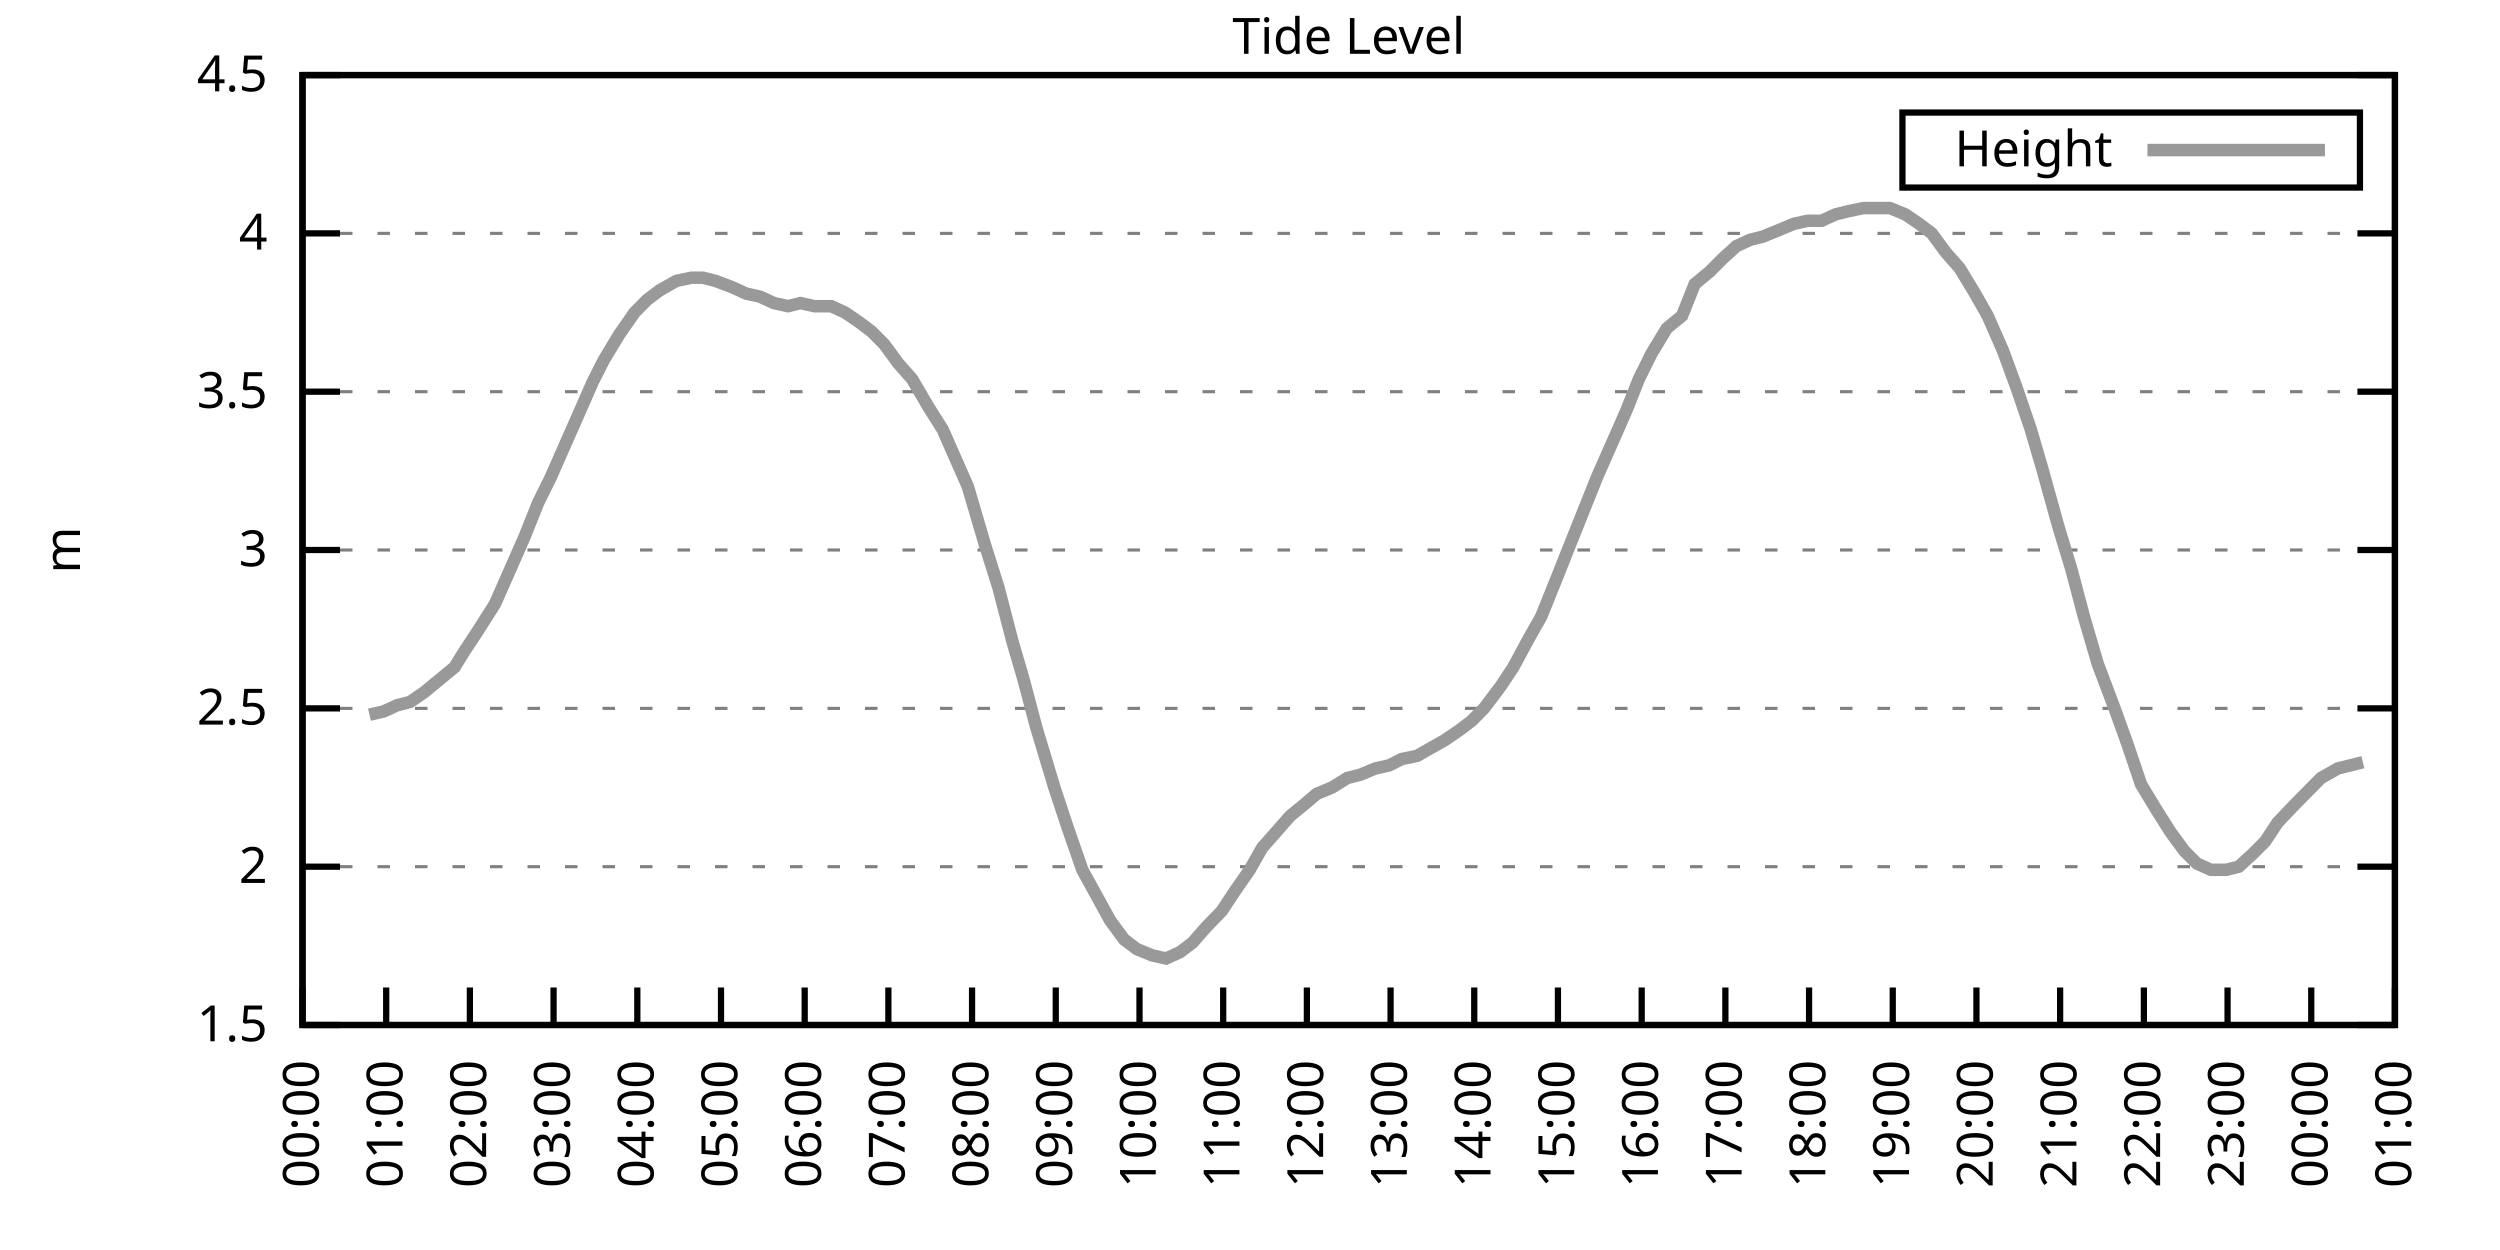
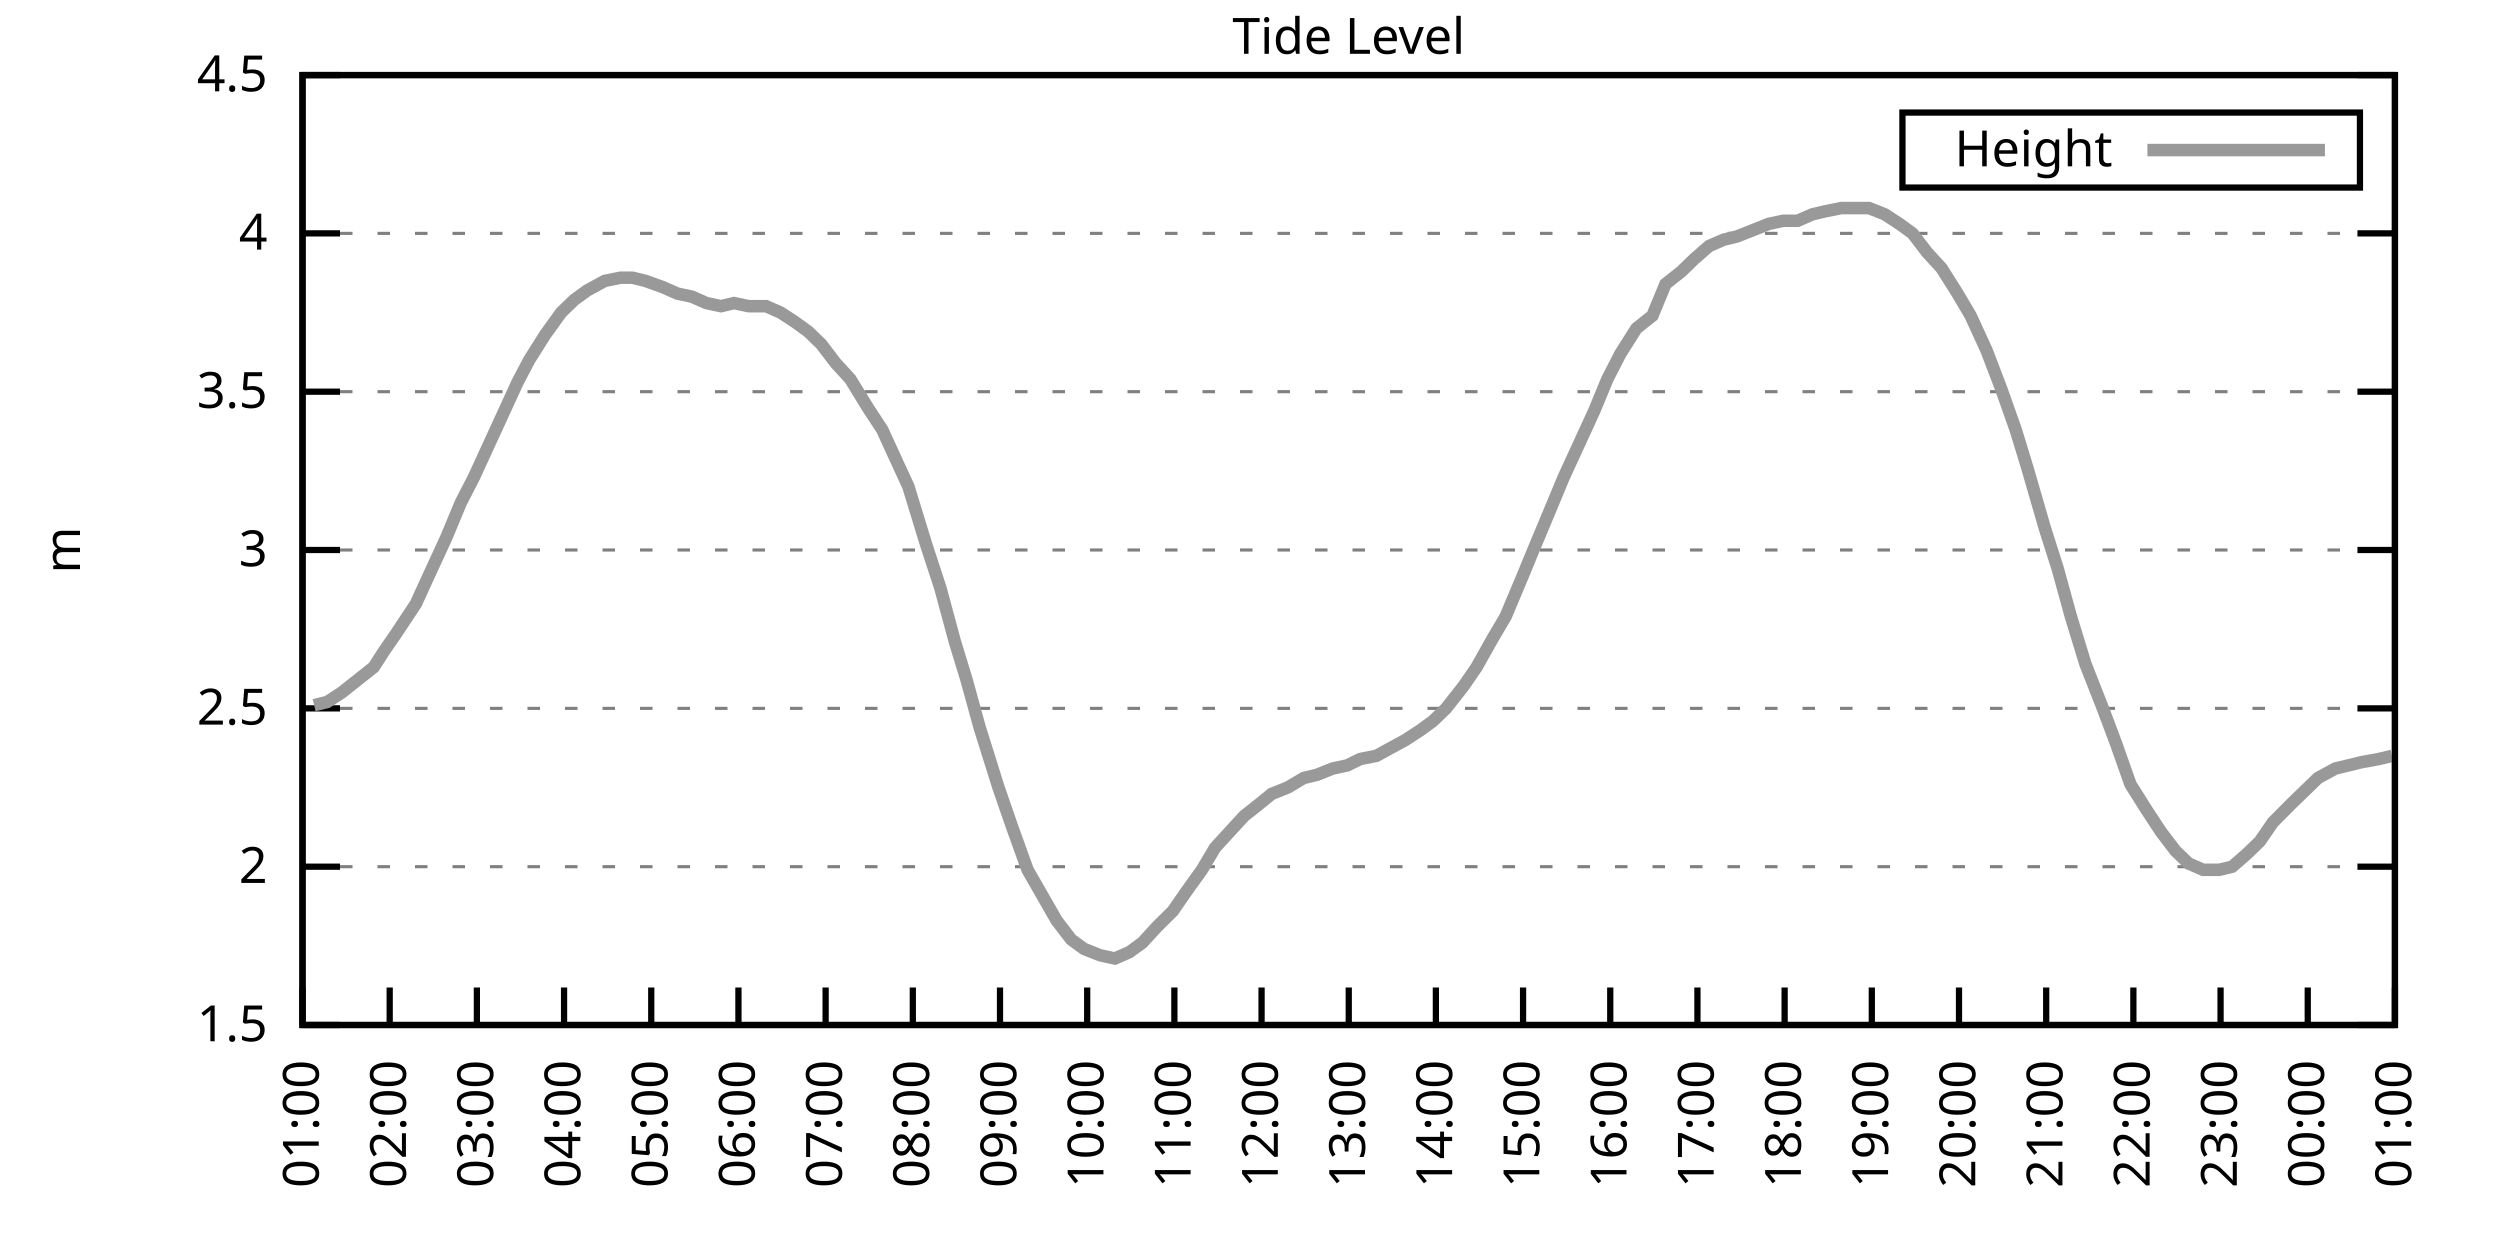
<svg xmlns="http://www.w3.org/2000/svg" xmlns:xlink="http://www.w3.org/1999/xlink" width="400" height="200" viewBox="0 0 400 200">
  <g id="gnuplot_canvas">
    <rect x="0" y="0" width="400" height="200" fill="none" />
    <defs>
      <circle id="gpDot" r="0.5" stroke-width="0.5" stroke="currentColor" />
      <path id="gpPt0" stroke-width="0.333" stroke="currentColor" d="M-1,0 h2 M0,-1 v2" />
      <path id="gpPt1" stroke-width="0.333" stroke="currentColor" d="M-1,-1 L1,1 M1,-1 L-1,1" />
      <path id="gpPt2" stroke-width="0.333" stroke="currentColor" d="M-1,0 L1,0 M0,-1 L0,1 M-1,-1 L1,1 M-1,1 L1,-1" />
      <rect id="gpPt3" stroke-width="0.333" stroke="currentColor" x="-1" y="-1" width="2" height="2" />
      <rect id="gpPt4" stroke-width="0.333" stroke="currentColor" fill="currentColor" x="-1" y="-1" width="2" height="2" />
      <circle id="gpPt5" stroke-width="0.333" stroke="currentColor" cx="0" cy="0" r="1" />
      <use xlink:href="#gpPt5" id="gpPt6" fill="currentColor" stroke="none" />
      <path id="gpPt7" stroke-width="0.333" stroke="currentColor" d="M0,-1.33 L-1.33,0.67 L1.33,0.67 z" />
      <use xlink:href="#gpPt7" id="gpPt8" fill="currentColor" stroke="none" />
      <use xlink:href="#gpPt7" id="gpPt9" stroke="currentColor" transform="rotate(180)" />
      <use xlink:href="#gpPt9" id="gpPt10" fill="currentColor" stroke="none" />
      <use xlink:href="#gpPt3" id="gpPt11" stroke="currentColor" transform="rotate(45)" />
      <use xlink:href="#gpPt11" id="gpPt12" fill="currentColor" stroke="none" />
      <path id="gpPt13" stroke-width="0.333" stroke="currentColor" d="M0,1.330 L1.265,0.411 L0.782,-1.067 L-0.782,-1.076 L-1.265,0.411 z" />
      <use xlink:href="#gpPt13" id="gpPt14" fill="currentColor" stroke="none" />
      <filter id="textbox" filterUnits="objectBoundingBox" x="0" y="0" height="1" width="1">
        <feFlood flood-color="white" flood-opacity="1" result="bgnd" />
        <feComposite in="SourceGraphic" in2="bgnd" operator="atop" />
      </filter>
      <filter id="greybox" filterUnits="objectBoundingBox" x="0" y="0" height="1" width="1">
        <feFlood flood-color="lightgrey" flood-opacity="1" result="grey" />
        <feComposite in="SourceGraphic" in2="grey" operator="atop" />
      </filter>
    </defs>
    <g fill="none" color="white" stroke="currentColor" stroke-width="1.00" stroke-linecap="butt" stroke-linejoin="miter">
</g>
    <g fill="none" color="black" stroke="currentColor" stroke-width="1.00" stroke-linecap="butt" stroke-linejoin="miter">
      <g stroke="none" shape-rendering="crispEdges">
        <polygon fill="rgb(255, 255, 255)" points="48.40,164.00 383.18,164.00 383.18,12.02 48.40,12.02 " />
      </g>
    </g>
    <g fill="none" color="black" stroke="currentColor" stroke-width="1.00" stroke-linecap="butt" stroke-linejoin="miter">
</g>
    <g fill="none" color="black" stroke="black" stroke-width="0.50" stroke-linecap="butt" stroke-linejoin="miter">
</g>
    <g fill="none" color="gray" stroke="currentColor" stroke-width="0.50" stroke-linecap="butt" stroke-linejoin="miter">
      <path stroke="gray" stroke-dasharray="2,4" class="gridline" d="M48.40,164.00 L383.19,164.00  " />
    </g>
    <g fill="none" color="gray" stroke="gray" stroke-width="1.00" stroke-linecap="butt" stroke-linejoin="miter">
</g>
    <g fill="none" color="black" stroke="currentColor" stroke-width="1.00" stroke-linecap="butt" stroke-linejoin="miter">
      <path stroke="black" d="M48.40,164.00 L54.40,164.00 M383.19,164.00 L377.19,164.00  " />
      <g transform="translate(42.80,166.60)" stroke="none" fill="black" font-family="Sans" font-size="8.00" text-anchor="end">
        <text>
          <tspan font-family="Sans"> 1.5</tspan>
        </text>
      </g>
    </g>
    <g fill="none" color="black" stroke="currentColor" stroke-width="1.00" stroke-linecap="butt" stroke-linejoin="miter">
</g>
    <g fill="none" color="black" stroke="black" stroke-width="0.50" stroke-linecap="butt" stroke-linejoin="miter">
</g>
    <g fill="none" color="gray" stroke="currentColor" stroke-width="0.50" stroke-linecap="butt" stroke-linejoin="miter">
      <path stroke="gray" stroke-dasharray="2,4" class="gridline" d="M48.40,138.67 L383.19,138.67  " />
    </g>
    <g fill="none" color="gray" stroke="gray" stroke-width="1.00" stroke-linecap="butt" stroke-linejoin="miter">
</g>
    <g fill="none" color="black" stroke="currentColor" stroke-width="1.00" stroke-linecap="butt" stroke-linejoin="miter">
      <path stroke="black" d="M48.40,138.67 L54.40,138.67 M383.19,138.67 L377.19,138.67  " />
      <g transform="translate(42.80,141.27)" stroke="none" fill="black" font-family="Sans" font-size="8.00" text-anchor="end">
        <text>
          <tspan font-family="Sans"> 2</tspan>
        </text>
      </g>
    </g>
    <g fill="none" color="black" stroke="currentColor" stroke-width="1.00" stroke-linecap="butt" stroke-linejoin="miter">
</g>
    <g fill="none" color="black" stroke="black" stroke-width="0.50" stroke-linecap="butt" stroke-linejoin="miter">
</g>
    <g fill="none" color="gray" stroke="currentColor" stroke-width="0.50" stroke-linecap="butt" stroke-linejoin="miter">
      <path stroke="gray" stroke-dasharray="2,4" class="gridline" d="M48.40,113.34 L383.19,113.34  " />
    </g>
    <g fill="none" color="gray" stroke="gray" stroke-width="1.00" stroke-linecap="butt" stroke-linejoin="miter">
</g>
    <g fill="none" color="black" stroke="currentColor" stroke-width="1.00" stroke-linecap="butt" stroke-linejoin="miter">
      <path stroke="black" d="M48.40,113.34 L54.40,113.34 M383.19,113.34 L377.19,113.34  " />
      <g transform="translate(42.80,115.94)" stroke="none" fill="black" font-family="Sans" font-size="8.00" text-anchor="end">
        <text>
          <tspan font-family="Sans"> 2.5</tspan>
        </text>
      </g>
    </g>
    <g fill="none" color="black" stroke="currentColor" stroke-width="1.00" stroke-linecap="butt" stroke-linejoin="miter">
</g>
    <g fill="none" color="black" stroke="black" stroke-width="0.50" stroke-linecap="butt" stroke-linejoin="miter">
</g>
    <g fill="none" color="gray" stroke="currentColor" stroke-width="0.50" stroke-linecap="butt" stroke-linejoin="miter">
      <path stroke="gray" stroke-dasharray="2,4" class="gridline" d="M48.40,88.00 L383.19,88.00  " />
    </g>
    <g fill="none" color="gray" stroke="gray" stroke-width="1.00" stroke-linecap="butt" stroke-linejoin="miter">
</g>
    <g fill="none" color="black" stroke="currentColor" stroke-width="1.00" stroke-linecap="butt" stroke-linejoin="miter">
      <path stroke="black" d="M48.40,88.00 L54.40,88.00 M383.19,88.00 L377.19,88.00  " />
      <g transform="translate(42.80,90.60)" stroke="none" fill="black" font-family="Sans" font-size="8.00" text-anchor="end">
        <text>
          <tspan font-family="Sans"> 3</tspan>
        </text>
      </g>
    </g>
    <g fill="none" color="black" stroke="currentColor" stroke-width="1.00" stroke-linecap="butt" stroke-linejoin="miter">
</g>
    <g fill="none" color="black" stroke="black" stroke-width="0.50" stroke-linecap="butt" stroke-linejoin="miter">
</g>
    <g fill="none" color="gray" stroke="currentColor" stroke-width="0.50" stroke-linecap="butt" stroke-linejoin="miter">
      <path stroke="gray" stroke-dasharray="2,4" class="gridline" d="M48.40,62.67 L383.19,62.67  " />
    </g>
    <g fill="none" color="gray" stroke="gray" stroke-width="1.00" stroke-linecap="butt" stroke-linejoin="miter">
</g>
    <g fill="none" color="black" stroke="currentColor" stroke-width="1.00" stroke-linecap="butt" stroke-linejoin="miter">
      <path stroke="black" d="M48.40,62.67 L54.40,62.67 M383.19,62.67 L377.19,62.67  " />
      <g transform="translate(42.80,65.27)" stroke="none" fill="black" font-family="Sans" font-size="8.00" text-anchor="end">
        <text>
          <tspan font-family="Sans"> 3.5</tspan>
        </text>
      </g>
    </g>
    <g fill="none" color="black" stroke="currentColor" stroke-width="1.00" stroke-linecap="butt" stroke-linejoin="miter">
</g>
    <g fill="none" color="black" stroke="black" stroke-width="0.50" stroke-linecap="butt" stroke-linejoin="miter">
</g>
    <g fill="none" color="gray" stroke="currentColor" stroke-width="0.50" stroke-linecap="butt" stroke-linejoin="miter">
      <path stroke="gray" stroke-dasharray="2,4" class="gridline" d="M48.40,37.34 L383.19,37.34  " />
    </g>
    <g fill="none" color="gray" stroke="gray" stroke-width="1.00" stroke-linecap="butt" stroke-linejoin="miter">
</g>
    <g fill="none" color="black" stroke="currentColor" stroke-width="1.00" stroke-linecap="butt" stroke-linejoin="miter">
      <path stroke="black" d="M48.40,37.34 L54.40,37.34 M383.19,37.34 L377.19,37.34  " />
      <g transform="translate(42.80,39.94)" stroke="none" fill="black" font-family="Sans" font-size="8.00" text-anchor="end">
        <text>
          <tspan font-family="Sans"> 4</tspan>
        </text>
      </g>
    </g>
    <g fill="none" color="black" stroke="currentColor" stroke-width="1.00" stroke-linecap="butt" stroke-linejoin="miter">
</g>
    <g fill="none" color="black" stroke="black" stroke-width="0.50" stroke-linecap="butt" stroke-linejoin="miter">
</g>
    <g fill="none" color="gray" stroke="currentColor" stroke-width="0.50" stroke-linecap="butt" stroke-linejoin="miter">
      <path stroke="gray" stroke-dasharray="2,4" class="gridline" d="M48.40,12.01 L383.19,12.01  " />
    </g>
    <g fill="none" color="gray" stroke="gray" stroke-width="1.00" stroke-linecap="butt" stroke-linejoin="miter">
</g>
    <g fill="none" color="black" stroke="currentColor" stroke-width="1.00" stroke-linecap="butt" stroke-linejoin="miter">
      <path stroke="black" d="M48.40,12.01 L54.40,12.01 M383.19,12.01 L377.19,12.01  " />
      <g transform="translate(42.80,14.61)" stroke="none" fill="black" font-family="Sans" font-size="8.00" text-anchor="end">
        <text>
          <tspan font-family="Sans"> 4.5</tspan>
        </text>
      </g>
    </g>
    <g fill="none" color="black" stroke="currentColor" stroke-width="1.00" stroke-linecap="butt" stroke-linejoin="miter">
      <path stroke="black" d="M48.40,164.00 L48.40,158.00  " />
      <g transform="translate(51.00,169.60) rotate(270.00)" stroke="none" fill="black" font-family="Sans" font-size="8.00" text-anchor="end">
        <text>
-           <tspan font-family="Sans">00:00</tspan>
-         </text>
-       </g>
-     </g>
-     <g fill="none" color="black" stroke="currentColor" stroke-width="1.00" stroke-linecap="butt" stroke-linejoin="miter">
-       <path stroke="black" d="M61.79,164.00 L61.79,158.00  " />
-       <g transform="translate(64.39,169.60) rotate(270.00)" stroke="none" fill="black" font-family="Sans" font-size="8.00" text-anchor="end">
-         <text>
          <tspan font-family="Sans">01:00</tspan>
        </text>
      </g>
    </g>
    <g fill="none" color="black" stroke="currentColor" stroke-width="1.00" stroke-linecap="butt" stroke-linejoin="miter">
-       <path stroke="black" d="M75.18,164.00 L75.18,158.00  " />
-       <g transform="translate(77.78,169.60) rotate(270.00)" stroke="none" fill="black" font-family="Sans" font-size="8.00" text-anchor="end">
+       <path stroke="black" d="M62.35,164.00 L62.35,158.00  " />
+       <g transform="translate(64.95,169.60) rotate(270.00)" stroke="none" fill="black" font-family="Sans" font-size="8.00" text-anchor="end">
        <text>
          <tspan font-family="Sans">02:00</tspan>
        </text>
      </g>
    </g>
    <g fill="none" color="black" stroke="currentColor" stroke-width="1.00" stroke-linecap="butt" stroke-linejoin="miter">
-       <path stroke="black" d="M88.57,164.00 L88.57,158.00  " />
-       <g transform="translate(91.17,169.60) rotate(270.00)" stroke="none" fill="black" font-family="Sans" font-size="8.00" text-anchor="end">
+       <path stroke="black" d="M76.30,164.00 L76.30,158.00  " />
+       <g transform="translate(78.90,169.60) rotate(270.00)" stroke="none" fill="black" font-family="Sans" font-size="8.00" text-anchor="end">
        <text>
          <tspan font-family="Sans">03:00</tspan>
        </text>
      </g>
    </g>
    <g fill="none" color="black" stroke="currentColor" stroke-width="1.00" stroke-linecap="butt" stroke-linejoin="miter">
-       <path stroke="black" d="M101.97,164.00 L101.97,158.00  " />
-       <g transform="translate(104.57,169.60) rotate(270.00)" stroke="none" fill="black" font-family="Sans" font-size="8.00" text-anchor="end">
+       <path stroke="black" d="M90.25,164.00 L90.25,158.00  " />
+       <g transform="translate(92.85,169.60) rotate(270.00)" stroke="none" fill="black" font-family="Sans" font-size="8.00" text-anchor="end">
        <text>
          <tspan font-family="Sans">04:00</tspan>
        </text>
      </g>
    </g>
    <g fill="none" color="black" stroke="currentColor" stroke-width="1.00" stroke-linecap="butt" stroke-linejoin="miter">
-       <path stroke="black" d="M115.36,164.00 L115.36,158.00  " />
-       <g transform="translate(117.96,169.60) rotate(270.00)" stroke="none" fill="black" font-family="Sans" font-size="8.00" text-anchor="end">
+       <path stroke="black" d="M104.20,164.00 L104.20,158.00  " />
+       <g transform="translate(106.80,169.60) rotate(270.00)" stroke="none" fill="black" font-family="Sans" font-size="8.00" text-anchor="end">
        <text>
          <tspan font-family="Sans">05:00</tspan>
        </text>
      </g>
    </g>
    <g fill="none" color="black" stroke="currentColor" stroke-width="1.00" stroke-linecap="butt" stroke-linejoin="miter">
-       <path stroke="black" d="M128.75,164.00 L128.75,158.00  " />
-       <g transform="translate(131.35,169.60) rotate(270.00)" stroke="none" fill="black" font-family="Sans" font-size="8.00" text-anchor="end">
+       <path stroke="black" d="M118.15,164.00 L118.15,158.00  " />
+       <g transform="translate(120.75,169.60) rotate(270.00)" stroke="none" fill="black" font-family="Sans" font-size="8.00" text-anchor="end">
        <text>
          <tspan font-family="Sans">06:00</tspan>
        </text>
      </g>
    </g>
    <g fill="none" color="black" stroke="currentColor" stroke-width="1.00" stroke-linecap="butt" stroke-linejoin="miter">
-       <path stroke="black" d="M142.14,164.00 L142.14,158.00  " />
-       <g transform="translate(144.74,169.60) rotate(270.00)" stroke="none" fill="black" font-family="Sans" font-size="8.00" text-anchor="end">
+       <path stroke="black" d="M132.10,164.00 L132.10,158.00  " />
+       <g transform="translate(134.70,169.60) rotate(270.00)" stroke="none" fill="black" font-family="Sans" font-size="8.00" text-anchor="end">
        <text>
          <tspan font-family="Sans">07:00</tspan>
        </text>
      </g>
    </g>
    <g fill="none" color="black" stroke="currentColor" stroke-width="1.00" stroke-linecap="butt" stroke-linejoin="miter">
-       <path stroke="black" d="M155.53,164.00 L155.53,158.00  " />
-       <g transform="translate(158.13,169.60) rotate(270.00)" stroke="none" fill="black" font-family="Sans" font-size="8.00" text-anchor="end">
+       <path stroke="black" d="M146.05,164.00 L146.05,158.00  " />
+       <g transform="translate(148.65,169.60) rotate(270.00)" stroke="none" fill="black" font-family="Sans" font-size="8.00" text-anchor="end">
        <text>
          <tspan font-family="Sans">08:00</tspan>
        </text>
      </g>
    </g>
    <g fill="none" color="black" stroke="currentColor" stroke-width="1.00" stroke-linecap="butt" stroke-linejoin="miter">
-       <path stroke="black" d="M168.92,164.00 L168.92,158.00  " />
-       <g transform="translate(171.52,169.60) rotate(270.00)" stroke="none" fill="black" font-family="Sans" font-size="8.00" text-anchor="end">
+       <path stroke="black" d="M160.00,164.00 L160.00,158.00  " />
+       <g transform="translate(162.60,169.60) rotate(270.00)" stroke="none" fill="black" font-family="Sans" font-size="8.00" text-anchor="end">
        <text>
          <tspan font-family="Sans">09:00</tspan>
        </text>
      </g>
    </g>
    <g fill="none" color="black" stroke="currentColor" stroke-width="1.00" stroke-linecap="butt" stroke-linejoin="miter">
-       <path stroke="black" d="M182.32,164.00 L182.32,158.00  " />
-       <g transform="translate(184.92,169.60) rotate(270.00)" stroke="none" fill="black" font-family="Sans" font-size="8.00" text-anchor="end">
+       <path stroke="black" d="M173.95,164.00 L173.95,158.00  " />
+       <g transform="translate(176.55,169.60) rotate(270.00)" stroke="none" fill="black" font-family="Sans" font-size="8.00" text-anchor="end">
        <text>
          <tspan font-family="Sans">10:00</tspan>
        </text>
      </g>
    </g>
    <g fill="none" color="black" stroke="currentColor" stroke-width="1.00" stroke-linecap="butt" stroke-linejoin="miter">
-       <path stroke="black" d="M195.71,164.00 L195.71,158.00  " />
-       <g transform="translate(198.31,169.60) rotate(270.00)" stroke="none" fill="black" font-family="Sans" font-size="8.00" text-anchor="end">
+       <path stroke="black" d="M187.90,164.00 L187.90,158.00  " />
+       <g transform="translate(190.50,169.60) rotate(270.00)" stroke="none" fill="black" font-family="Sans" font-size="8.00" text-anchor="end">
        <text>
          <tspan font-family="Sans">11:00</tspan>
        </text>
      </g>
    </g>
    <g fill="none" color="black" stroke="currentColor" stroke-width="1.00" stroke-linecap="butt" stroke-linejoin="miter">
-       <path stroke="black" d="M209.10,164.00 L209.10,158.00  " />
-       <g transform="translate(211.70,169.60) rotate(270.00)" stroke="none" fill="black" font-family="Sans" font-size="8.00" text-anchor="end">
+       <path stroke="black" d="M201.85,164.00 L201.85,158.00  " />
+       <g transform="translate(204.45,169.60) rotate(270.00)" stroke="none" fill="black" font-family="Sans" font-size="8.00" text-anchor="end">
        <text>
          <tspan font-family="Sans">12:00</tspan>
        </text>
      </g>
    </g>
    <g fill="none" color="black" stroke="currentColor" stroke-width="1.00" stroke-linecap="butt" stroke-linejoin="miter">
-       <path stroke="black" d="M222.49,164.00 L222.49,158.00  " />
-       <g transform="translate(225.09,169.60) rotate(270.00)" stroke="none" fill="black" font-family="Sans" font-size="8.00" text-anchor="end">
+       <path stroke="black" d="M215.80,164.00 L215.80,158.00  " />
+       <g transform="translate(218.40,169.60) rotate(270.00)" stroke="none" fill="black" font-family="Sans" font-size="8.00" text-anchor="end">
        <text>
          <tspan font-family="Sans">13:00</tspan>
        </text>
      </g>
    </g>
    <g fill="none" color="black" stroke="currentColor" stroke-width="1.00" stroke-linecap="butt" stroke-linejoin="miter">
-       <path stroke="black" d="M235.88,164.00 L235.88,158.00  " />
-       <g transform="translate(238.48,169.60) rotate(270.00)" stroke="none" fill="black" font-family="Sans" font-size="8.00" text-anchor="end">
+       <path stroke="black" d="M229.74,164.00 L229.74,158.00  " />
+       <g transform="translate(232.34,169.60) rotate(270.00)" stroke="none" fill="black" font-family="Sans" font-size="8.00" text-anchor="end">
        <text>
          <tspan font-family="Sans">14:00</tspan>
        </text>
      </g>
    </g>
    <g fill="none" color="black" stroke="currentColor" stroke-width="1.00" stroke-linecap="butt" stroke-linejoin="miter">
-       <path stroke="black" d="M249.27,164.00 L249.27,158.00  " />
-       <g transform="translate(251.87,169.60) rotate(270.00)" stroke="none" fill="black" font-family="Sans" font-size="8.00" text-anchor="end">
+       <path stroke="black" d="M243.69,164.00 L243.69,158.00  " />
+       <g transform="translate(246.29,169.60) rotate(270.00)" stroke="none" fill="black" font-family="Sans" font-size="8.00" text-anchor="end">
        <text>
          <tspan font-family="Sans">15:00</tspan>
        </text>
      </g>
    </g>
    <g fill="none" color="black" stroke="currentColor" stroke-width="1.00" stroke-linecap="butt" stroke-linejoin="miter">
-       <path stroke="black" d="M262.67,164.00 L262.67,158.00  " />
-       <g transform="translate(265.27,169.60) rotate(270.00)" stroke="none" fill="black" font-family="Sans" font-size="8.00" text-anchor="end">
+       <path stroke="black" d="M257.64,164.00 L257.64,158.00  " />
+       <g transform="translate(260.24,169.60) rotate(270.00)" stroke="none" fill="black" font-family="Sans" font-size="8.00" text-anchor="end">
        <text>
          <tspan font-family="Sans">16:00</tspan>
        </text>
      </g>
    </g>
    <g fill="none" color="black" stroke="currentColor" stroke-width="1.00" stroke-linecap="butt" stroke-linejoin="miter">
-       <path stroke="black" d="M276.06,164.00 L276.06,158.00  " />
-       <g transform="translate(278.66,169.60) rotate(270.00)" stroke="none" fill="black" font-family="Sans" font-size="8.00" text-anchor="end">
+       <path stroke="black" d="M271.59,164.00 L271.59,158.00  " />
+       <g transform="translate(274.19,169.60) rotate(270.00)" stroke="none" fill="black" font-family="Sans" font-size="8.00" text-anchor="end">
        <text>
          <tspan font-family="Sans">17:00</tspan>
        </text>
      </g>
    </g>
    <g fill="none" color="black" stroke="currentColor" stroke-width="1.00" stroke-linecap="butt" stroke-linejoin="miter">
-       <path stroke="black" d="M289.45,164.00 L289.45,158.00  " />
-       <g transform="translate(292.05,169.60) rotate(270.00)" stroke="none" fill="black" font-family="Sans" font-size="8.00" text-anchor="end">
+       <path stroke="black" d="M285.54,164.00 L285.54,158.00  " />
+       <g transform="translate(288.14,169.60) rotate(270.00)" stroke="none" fill="black" font-family="Sans" font-size="8.00" text-anchor="end">
        <text>
          <tspan font-family="Sans">18:00</tspan>
        </text>
      </g>
    </g>
    <g fill="none" color="black" stroke="currentColor" stroke-width="1.00" stroke-linecap="butt" stroke-linejoin="miter">
-       <path stroke="black" d="M302.84,164.00 L302.84,158.00  " />
-       <g transform="translate(305.44,169.60) rotate(270.00)" stroke="none" fill="black" font-family="Sans" font-size="8.00" text-anchor="end">
+       <path stroke="black" d="M299.49,164.00 L299.49,158.00  " />
+       <g transform="translate(302.09,169.60) rotate(270.00)" stroke="none" fill="black" font-family="Sans" font-size="8.00" text-anchor="end">
        <text>
          <tspan font-family="Sans">19:00</tspan>
        </text>
      </g>
    </g>
    <g fill="none" color="black" stroke="currentColor" stroke-width="1.00" stroke-linecap="butt" stroke-linejoin="miter">
-       <path stroke="black" d="M316.23,164.00 L316.23,158.00  " />
-       <g transform="translate(318.83,169.60) rotate(270.00)" stroke="none" fill="black" font-family="Sans" font-size="8.00" text-anchor="end">
+       <path stroke="black" d="M313.44,164.00 L313.44,158.00  " />
+       <g transform="translate(316.04,169.60) rotate(270.00)" stroke="none" fill="black" font-family="Sans" font-size="8.00" text-anchor="end">
        <text>
          <tspan font-family="Sans">20:00</tspan>
        </text>
      </g>
    </g>
    <g fill="none" color="black" stroke="currentColor" stroke-width="1.00" stroke-linecap="butt" stroke-linejoin="miter">
-       <path stroke="black" d="M329.62,164.00 L329.62,158.00  " />
-       <g transform="translate(332.22,169.60) rotate(270.00)" stroke="none" fill="black" font-family="Sans" font-size="8.00" text-anchor="end">
+       <path stroke="black" d="M327.39,164.00 L327.39,158.00  " />
+       <g transform="translate(329.99,169.60) rotate(270.00)" stroke="none" fill="black" font-family="Sans" font-size="8.00" text-anchor="end">
        <text>
          <tspan font-family="Sans">21:00</tspan>
        </text>
      </g>
    </g>
    <g fill="none" color="black" stroke="currentColor" stroke-width="1.00" stroke-linecap="butt" stroke-linejoin="miter">
-       <path stroke="black" d="M343.02,164.00 L343.02,158.00  " />
-       <g transform="translate(345.62,169.60) rotate(270.00)" stroke="none" fill="black" font-family="Sans" font-size="8.00" text-anchor="end">
+       <path stroke="black" d="M341.34,164.00 L341.34,158.00  " />
+       <g transform="translate(343.94,169.60) rotate(270.00)" stroke="none" fill="black" font-family="Sans" font-size="8.00" text-anchor="end">
        <text>
          <tspan font-family="Sans">22:00</tspan>
        </text>
      </g>
    </g>
    <g fill="none" color="black" stroke="currentColor" stroke-width="1.00" stroke-linecap="butt" stroke-linejoin="miter">
-       <path stroke="black" d="M356.41,164.00 L356.41,158.00  " />
-       <g transform="translate(359.01,169.60) rotate(270.00)" stroke="none" fill="black" font-family="Sans" font-size="8.00" text-anchor="end">
+       <path stroke="black" d="M355.29,164.00 L355.29,158.00  " />
+       <g transform="translate(357.89,169.60) rotate(270.00)" stroke="none" fill="black" font-family="Sans" font-size="8.00" text-anchor="end">
        <text>
          <tspan font-family="Sans">23:00</tspan>
        </text>
      </g>
    </g>
    <g fill="none" color="black" stroke="currentColor" stroke-width="1.00" stroke-linecap="butt" stroke-linejoin="miter">
-       <path stroke="black" d="M369.80,164.00 L369.80,158.00  " />
-       <g transform="translate(372.40,169.60) rotate(270.00)" stroke="none" fill="black" font-family="Sans" font-size="8.00" text-anchor="end">
+       <path stroke="black" d="M369.24,164.00 L369.24,158.00  " />
+       <g transform="translate(371.84,169.60) rotate(270.00)" stroke="none" fill="black" font-family="Sans" font-size="8.00" text-anchor="end">
        <text>
          <tspan font-family="Sans">00:00</tspan>
        </text>
      </g>
    </g>
    <g fill="none" color="black" stroke="currentColor" stroke-width="1.00" stroke-linecap="butt" stroke-linejoin="miter">
      <path stroke="black" d="M383.19,164.00 L383.19,158.00  " />
      <g transform="translate(385.79,169.60) rotate(270.00)" stroke="none" fill="black" font-family="Sans" font-size="8.00" text-anchor="end">
        <text>
          <tspan font-family="Sans">01:00</tspan>
        </text>
      </g>
    </g>
    <g fill="none" color="black" stroke="currentColor" stroke-width="1.00" stroke-linecap="butt" stroke-linejoin="miter">
</g>
    <g fill="none" color="black" stroke="currentColor" stroke-width="1.00" stroke-linecap="butt" stroke-linejoin="miter">
      <path stroke="black" d="M48.40,12.01 L48.40,164.00 L383.19,164.00 L383.19,12.01 L48.40,12.01 Z  " />
    </g>
    <g fill="none" color="black" stroke="currentColor" stroke-width="1.00" stroke-linecap="butt" stroke-linejoin="miter">
</g>
    <g fill="none" color="black" stroke="currentColor" stroke-width="1.00" stroke-linecap="butt" stroke-linejoin="miter">
      <path stroke="black" d="M304.39,30.01 L304.39,18.01 L377.59,18.01 L377.59,30.01 L304.39,30.01 Z  " />
    </g>
    <g id="Tide_level_plot_1">
      <g fill="none" color="white" stroke="black" stroke-width="2.00" stroke-linecap="butt" stroke-linejoin="miter">
</g>
      <g fill="none" color="black" stroke="currentColor" stroke-width="2.00" stroke-linecap="butt" stroke-linejoin="miter">
        <g transform="translate(337.99,26.61)" stroke="none" fill="black" font-family="Sans" font-size="8.00" text-anchor="end">
          <text>
            <tspan font-family="Sans">Height</tspan>
          </text>
        </g>
      </g>
      <g fill="none" color="black" stroke="currentColor" stroke-width="2.00" stroke-linecap="butt" stroke-linejoin="miter">
-         <path stroke="rgb(153, 153, 153)" d="M343.59,24.01 L371.99,24.01 M59.11,114.35 L61.35,113.84 L63.58,112.83 L65.59,112.32 L67.82,110.80 L70.27,108.78   L72.73,106.75 L74.29,104.22 L76.30,101.18 L79.20,96.62 L80.99,92.56 L83.89,85.98 L86.12,80.41 L88.13,76.35   L89.91,72.30 L92.37,66.73 L94.82,61.15 L96.61,57.61 L99.06,53.55 L101.52,50.01 L103.53,47.98 L105.54,46.46   L108.22,44.94 L110.67,44.43 L112.46,44.43 L114.47,44.94 L117.14,45.95 L119.38,46.97 L121.61,47.47 L123.84,48.49   L126.07,48.99 L128.08,48.49 L130.31,48.99 L132.99,48.99 L135.22,50.01 L137.45,51.53 L139.46,53.05 L141.47,55.07   L143.70,58.11 L145.94,60.65 L148.61,65.21 L150.85,68.75 L152.63,72.81 L154.86,77.87 L157.54,86.99 L159.77,94.08   L162.01,102.70 L163.79,108.78 L165.80,116.38 L168.70,126.00 L170.71,132.08 L173.17,139.17 L175.40,143.23 L177.63,147.28   L179.86,150.32 L181.87,151.84 L184.32,152.85 L186.56,153.36 L188.79,152.35 L190.80,150.83 L193.03,148.29 L195.48,145.76   L197.49,142.72 L199.95,139.17 L201.96,135.63 L204.19,133.10 L206.42,130.56 L208.88,128.54 L210.66,127.02 L213.12,126.00   L215.57,124.48 L217.58,123.98 L220.04,122.96 L222.27,122.46 L224.28,121.44 L226.73,120.94 L228.52,119.92 L231.20,118.40   L233.43,116.88 L235.44,115.36 L237.44,113.34 L240.12,109.79 L242.13,106.75 L244.59,102.19 L246.60,98.64 L249.05,92.56   L251.06,87.50 L253.29,81.93 L255.52,76.35 L257.53,71.79 L260.21,65.71 L262.22,60.65 L264.23,56.59 L266.68,52.54   L269.14,50.51 L271.15,45.45 L273.60,43.42 L275.61,41.39 L277.84,39.37 L280.07,38.35 L282.08,37.85 L284.54,36.84   L286.99,35.82 L289.23,35.32 L291.46,35.32 L293.69,34.30 L295.70,33.80 L298.15,33.29 L300.16,33.29 L302.39,33.29   L304.85,34.30 L307.08,35.82 L309.09,37.34 L311.32,40.38 L313.55,42.91 L316.01,46.97 L318.02,50.51 L320.47,56.09   L322.70,62.17 L324.94,68.75 L326.72,74.83 L329.40,84.46 L331.41,91.04 L333.42,98.64 L335.65,106.24 L338.33,113.34   L340.34,118.91 L342.57,125.50 L345.02,129.55 L347.26,133.10 L349.49,136.14 L351.50,138.16 L353.73,139.17 L356.18,139.17   L358.19,138.67 L360.42,136.64 L362.43,134.62 L364.44,131.58 L367.34,128.54 L369.35,126.51 L371.36,124.48 L374.04,122.96   L376.05,122.46 L378.06,121.95  " />
+         <path stroke="rgb(153, 153, 153)" d="M343.59,24.01 L371.99,24.01 M50.26,112.83 L52.35,112.32 L54.68,110.80 L57.23,108.78 L59.79,106.75 L61.42,104.22   L63.51,101.18 L66.53,96.62 L68.39,92.56 L71.42,85.98 L73.74,80.41 L75.83,76.35 L77.69,72.30 L80.25,66.73   L82.81,61.15 L84.67,57.61 L87.23,53.55 L89.78,50.01 L91.88,47.98 L93.97,46.46 L96.76,44.94 L99.32,44.43   L101.18,44.43 L103.27,44.94 L106.06,45.95 L108.38,46.97 L110.71,47.47 L113.03,48.49 L115.36,48.99 L117.45,48.49   L119.78,48.99 L122.57,48.99 L124.89,50.01 L127.22,51.53 L129.31,53.05 L131.40,55.07 L133.72,58.11 L136.05,60.65   L138.84,65.21 L141.16,68.75 L143.02,72.81 L145.35,77.87 L148.14,86.99 L150.46,94.08 L152.79,102.70 L154.65,108.78   L156.74,116.38 L159.76,126.00 L161.86,132.08 L164.41,139.17 L166.74,143.23 L169.06,147.28 L171.39,150.32 L173.48,151.84   L176.04,152.85 L178.36,153.36 L180.69,152.35 L182.78,150.83 L185.11,148.29 L187.66,145.76 L189.76,142.72 L192.31,139.17   L194.41,135.63 L196.73,133.10 L199.06,130.56 L201.61,128.54 L203.47,127.02 L206.03,126.00 L208.59,124.48 L210.68,123.98   L213.24,122.96 L215.56,122.46 L217.65,121.44 L220.21,120.94 L222.07,119.92 L224.86,118.40 L227.19,116.88 L229.28,115.36   L231.37,113.34 L234.16,109.79 L236.25,106.75 L238.81,102.19 L240.90,98.64 L243.46,92.56 L245.55,87.50 L247.88,81.93   L250.20,76.35 L252.30,71.79 L255.09,65.71 L257.18,60.65 L259.27,56.59 L261.83,52.54 L264.39,50.51 L266.48,45.45   L269.04,43.42 L271.13,41.39 L273.45,39.37 L275.78,38.35 L277.87,37.85 L280.43,36.84 L282.99,35.82 L285.31,35.32   L287.64,35.32 L289.96,34.30 L292.05,33.80 L294.61,33.29 L296.70,33.29 L299.03,33.29 L301.58,34.30 L303.91,35.82   L306.00,37.34 L308.33,40.38 L310.65,42.91 L313.21,46.97 L315.30,50.51 L317.86,56.09 L320.18,62.17 L322.51,68.75   L324.37,74.83 L327.16,84.46 L329.25,91.04 L331.34,98.64 L333.67,106.24 L336.46,113.34 L338.55,118.91 L340.88,125.50   L343.43,129.55 L345.76,133.10 L348.08,136.14 L350.18,138.16 L352.50,139.17 L355.06,139.17 L357.15,138.67 L359.48,136.64   L361.57,134.62 L363.66,131.58 L366.68,128.54 L368.78,126.51 L370.87,124.48 L373.66,122.96 L375.75,122.46 L377.84,121.95   L380.63,121.44 L382.73,120.94  " />
      </g>
    </g>
    <g fill="none" color="black" stroke="currentColor" stroke-width="2.00" stroke-linecap="butt" stroke-linejoin="miter">
</g>
    <g fill="none" color="black" stroke="black" stroke-width="1.00" stroke-linecap="butt" stroke-linejoin="miter">
</g>
    <g fill="none" color="black" stroke="currentColor" stroke-width="1.00" stroke-linecap="butt" stroke-linejoin="miter">
      <path stroke="black" d="M48.40,12.01 L48.40,164.00 L383.19,164.00 L383.19,12.01 L48.40,12.01 Z  " />
      <g transform="translate(12.80,88.01) rotate(270.00)" stroke="none" fill="black" font-family="Sans" font-size="8.00" text-anchor="middle">
        <text>
          <tspan font-family="Sans">m</tspan>
        </text>
      </g>
    </g>
    <g fill="none" color="black" stroke="currentColor" stroke-width="1.00" stroke-linecap="butt" stroke-linejoin="miter">
</g>
    <g fill="none" color="black" stroke="currentColor" stroke-width="1.00" stroke-linecap="butt" stroke-linejoin="miter">
      <g transform="translate(215.79,8.61)" stroke="none" fill="black" font-family="Sans" font-size="8.00" text-anchor="middle">
        <text>
          <tspan font-family="Sans">Tide Level</tspan>
        </text>
      </g>
    </g>
    <g fill="none" color="black" stroke="currentColor" stroke-width="1.00" stroke-linecap="butt" stroke-linejoin="miter">
</g>
  </g>
</svg>
